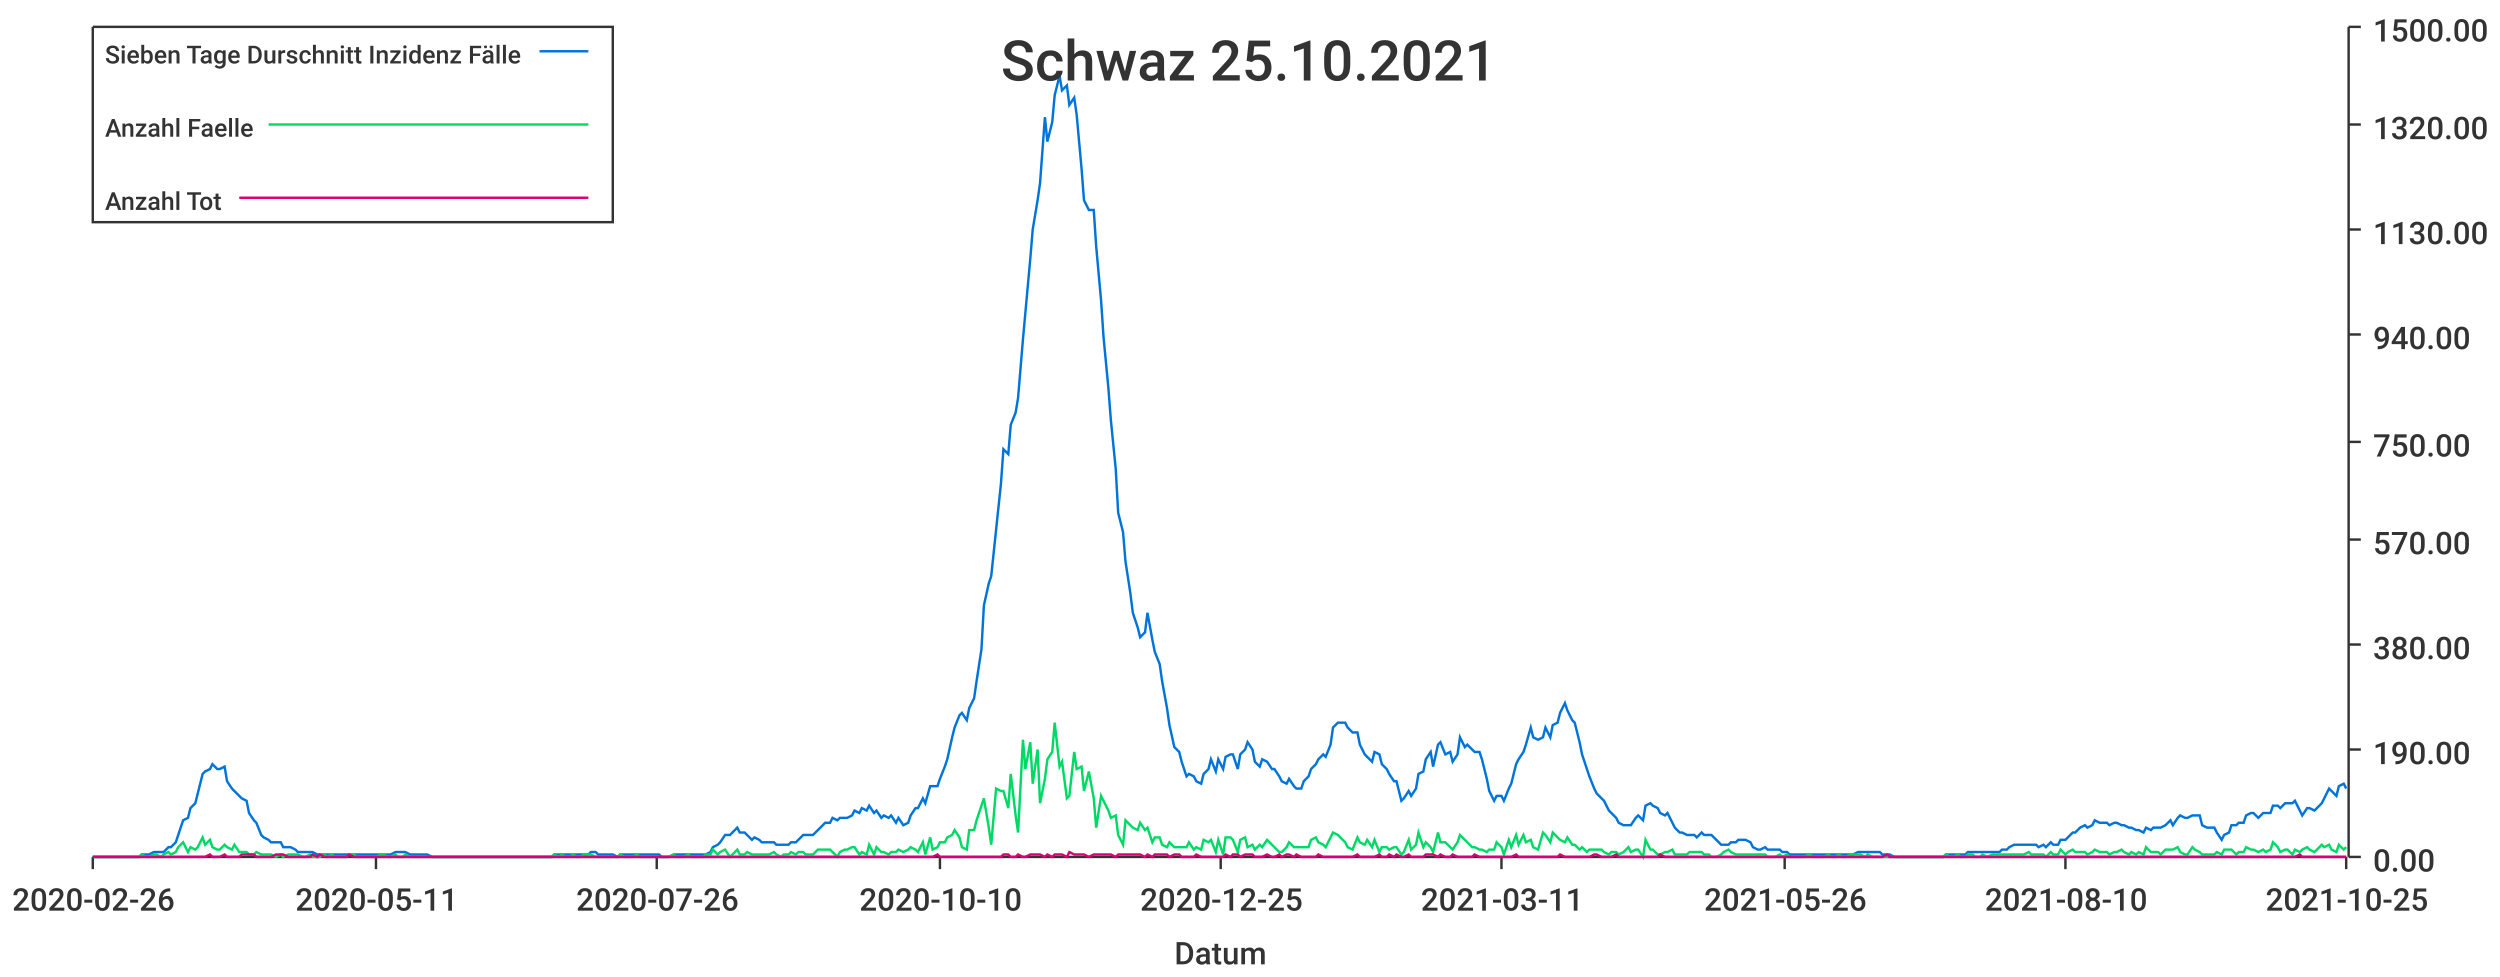
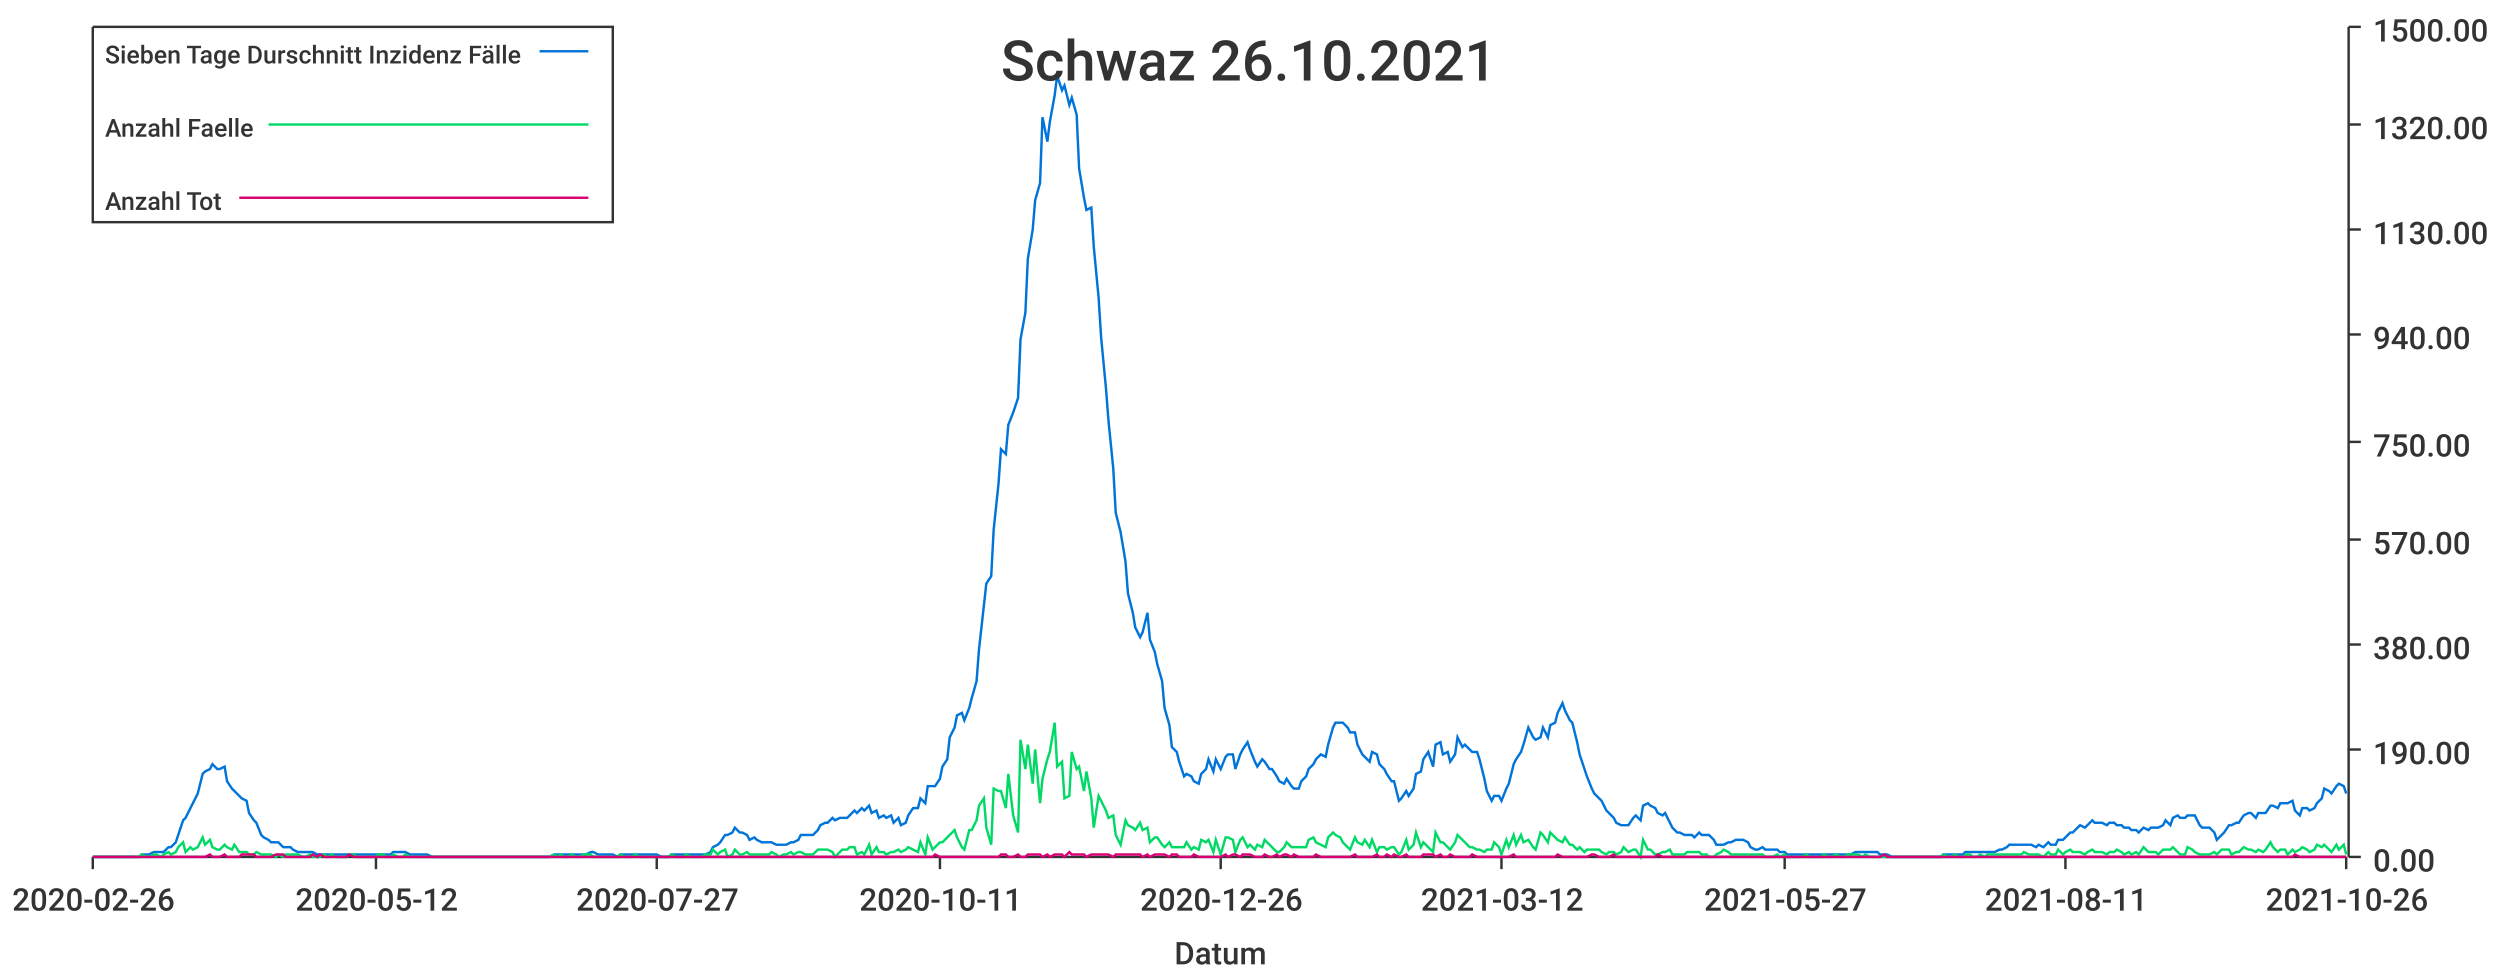
<svg xmlns="http://www.w3.org/2000/svg" width="1024" height="400">\n<path d="M 0 0 L 1024 0 L 1024 400 L 0 400 L 0 0" style="stroke-width:0;stroke:rgba(255,255,255,1.0);fill:rgba(255,255,255,1.0)" />
  <path d="M 38 11 L 961 11 L 961 351 L 38 351 L 38 11" style="stroke-width:0;stroke:rgba(255,255,255,1.0);fill:rgba(255,255,255,1.0)" />
  <path d="M 38 351 L 961 351" style="stroke-width:1;stroke:rgba(51,51,51,1.0);fill:none" />
  <path d="M 38 351 L 38 356" style="stroke-width:1;stroke:rgba(51,51,51,1.0);fill:none" />
  <text x="5" y="373" style="stroke-width:0;stroke:none;fill:rgba(51,51,51,1.0);font-size:12.8px;font-family:'Roboto Medium',sans-serif">2020-02-26</text>
  <path d="M 154 351 L 154 356" style="stroke-width:1;stroke:rgba(51,51,51,1.0);fill:none" />
-   <text x="121" y="373" style="stroke-width:0;stroke:none;fill:rgba(51,51,51,1.0);font-size:12.8px;font-family:'Roboto Medium',sans-serif">2020-05-11</text>
+   <text x="121" y="373" style="stroke-width:0;stroke:none;fill:rgba(51,51,51,1.0);font-size:12.8px;font-family:'Roboto Medium',sans-serif">2020-05-12</text>
  <path d="M 269 351 L 269 356" style="stroke-width:1;stroke:rgba(51,51,51,1.0);fill:none" />
-   <text x="236" y="373" style="stroke-width:0;stroke:none;fill:rgba(51,51,51,1.0);font-size:12.8px;font-family:'Roboto Medium',sans-serif">2020-07-26</text>
+   <text x="236" y="373" style="stroke-width:0;stroke:none;fill:rgba(51,51,51,1.0);font-size:12.8px;font-family:'Roboto Medium',sans-serif">2020-07-27</text>
  <path d="M 385 351 L 385 356" style="stroke-width:1;stroke:rgba(51,51,51,1.0);fill:none" />
-   <text x="352" y="373" style="stroke-width:0;stroke:none;fill:rgba(51,51,51,1.0);font-size:12.8px;font-family:'Roboto Medium',sans-serif">2020-10-10</text>
+   <text x="352" y="373" style="stroke-width:0;stroke:none;fill:rgba(51,51,51,1.0);font-size:12.8px;font-family:'Roboto Medium',sans-serif">2020-10-11</text>
  <path d="M 500 351 L 500 356" style="stroke-width:1;stroke:rgba(51,51,51,1.0);fill:none" />
-   <text x="467" y="373" style="stroke-width:0;stroke:none;fill:rgba(51,51,51,1.0);font-size:12.8px;font-family:'Roboto Medium',sans-serif">2020-12-25</text>
+   <text x="467" y="373" style="stroke-width:0;stroke:none;fill:rgba(51,51,51,1.0);font-size:12.8px;font-family:'Roboto Medium',sans-serif">2020-12-26</text>
  <path d="M 615 351 L 615 356" style="stroke-width:1;stroke:rgba(51,51,51,1.0);fill:none" />
-   <text x="582" y="373" style="stroke-width:0;stroke:none;fill:rgba(51,51,51,1.0);font-size:12.8px;font-family:'Roboto Medium',sans-serif">2021-03-11</text>
+   <text x="582" y="373" style="stroke-width:0;stroke:none;fill:rgba(51,51,51,1.0);font-size:12.8px;font-family:'Roboto Medium',sans-serif">2021-03-12</text>
  <path d="M 731 351 L 731 356" style="stroke-width:1;stroke:rgba(51,51,51,1.0);fill:none" />
-   <text x="698" y="373" style="stroke-width:0;stroke:none;fill:rgba(51,51,51,1.0);font-size:12.8px;font-family:'Roboto Medium',sans-serif">2021-05-26</text>
+   <text x="698" y="373" style="stroke-width:0;stroke:none;fill:rgba(51,51,51,1.0);font-size:12.8px;font-family:'Roboto Medium',sans-serif">2021-05-27</text>
  <path d="M 846 351 L 846 356" style="stroke-width:1;stroke:rgba(51,51,51,1.0);fill:none" />
-   <text x="813" y="373" style="stroke-width:0;stroke:none;fill:rgba(51,51,51,1.0);font-size:12.8px;font-family:'Roboto Medium',sans-serif">2021-08-10</text>
+   <text x="813" y="373" style="stroke-width:0;stroke:none;fill:rgba(51,51,51,1.0);font-size:12.8px;font-family:'Roboto Medium',sans-serif">2021-08-11</text>
  <path d="M 961 351 L 961 356" style="stroke-width:1;stroke:rgba(51,51,51,1.0);fill:none" />
-   <text x="928" y="373" style="stroke-width:0;stroke:none;fill:rgba(51,51,51,1.0);font-size:12.8px;font-family:'Roboto Medium',sans-serif">2021-10-25</text>
+   <text x="928" y="373" style="stroke-width:0;stroke:none;fill:rgba(51,51,51,1.0);font-size:12.8px;font-family:'Roboto Medium',sans-serif">2021-10-26</text>
  <text x="481" y="395" style="stroke-width:0;stroke:none;fill:rgba(51,51,51,1.0);font-size:12.8px;font-family:'Roboto Medium',sans-serif">Datum</text>
  <path d="M 962 351 L 962 11" style="stroke-width:1;stroke:rgba(51,51,51,1.0);fill:none" />
  <path d="M 962 351 L 967 351" style="stroke-width:1;stroke:rgba(51,51,51,1.0);fill:none" />
  <text x="972" y="357" style="stroke-width:0;stroke:none;fill:rgba(51,51,51,1.0);font-size:12.8px;font-family:'Roboto Medium',sans-serif">0.00</text>
  <path d="M 962 307 L 967 307" style="stroke-width:1;stroke:rgba(51,51,51,1.0);fill:none" />
  <text x="972" y="313" style="stroke-width:0;stroke:none;fill:rgba(51,51,51,1.0);font-size:12.8px;font-family:'Roboto Medium',sans-serif">190.00</text>
  <path d="M 962 264 L 967 264" style="stroke-width:1;stroke:rgba(51,51,51,1.0);fill:none" />
  <text x="972" y="270" style="stroke-width:0;stroke:none;fill:rgba(51,51,51,1.0);font-size:12.8px;font-family:'Roboto Medium',sans-serif">380.00</text>
  <path d="M 962 221 L 967 221" style="stroke-width:1;stroke:rgba(51,51,51,1.0);fill:none" />
  <text x="972" y="227" style="stroke-width:0;stroke:none;fill:rgba(51,51,51,1.0);font-size:12.8px;font-family:'Roboto Medium',sans-serif">570.00</text>
  <path d="M 962 181 L 967 181" style="stroke-width:1;stroke:rgba(51,51,51,1.0);fill:none" />
  <text x="972" y="187" style="stroke-width:0;stroke:none;fill:rgba(51,51,51,1.0);font-size:12.8px;font-family:'Roboto Medium',sans-serif">750.00</text>
  <path d="M 962 137 L 967 137" style="stroke-width:1;stroke:rgba(51,51,51,1.0);fill:none" />
  <text x="972" y="143" style="stroke-width:0;stroke:none;fill:rgba(51,51,51,1.0);font-size:12.8px;font-family:'Roboto Medium',sans-serif">940.00</text>
  <path d="M 962 94 L 967 94" style="stroke-width:1;stroke:rgba(51,51,51,1.0);fill:none" />
  <text x="972" y="100" style="stroke-width:0;stroke:none;fill:rgba(51,51,51,1.0);font-size:12.8px;font-family:'Roboto Medium',sans-serif">1130.00</text>
  <path d="M 962 51 L 967 51" style="stroke-width:1;stroke:rgba(51,51,51,1.0);fill:none" />
  <text x="972" y="57" style="stroke-width:0;stroke:none;fill:rgba(51,51,51,1.0);font-size:12.8px;font-family:'Roboto Medium',sans-serif">1320.00</text>
  <path d="M 962 11 L 967 11" style="stroke-width:1;stroke:rgba(51,51,51,1.0);fill:none" />
  <text x="972" y="17" style="stroke-width:0;stroke:none;fill:rgba(51,51,51,1.0);font-size:12.8px;font-family:'Roboto Medium',sans-serif">1500.00</text>
-   <path d="M 38 351 L 40 351 L 42 351 L 43 351 L 45 351 L 46 351 L 48 351 L 49 351 L 51 351 L 52 351 L 54 351 L 55 351 L 57 351 L 58 350 L 60 350 L 61 350 L 63 349 L 64 349 L 66 349 L 67 349 L 69 347 L 70 347 L 72 345 L 73 342 L 75 336 L 77 335 L 78 331 L 80 329 L 81 325 L 83 317 L 84 316 L 86 315 L 87 313 L 89 315 L 90 315 L 92 314 L 93 320 L 95 323 L 96 324 L 98 326 L 99 327 L 101 328 L 102 333 L 104 336 L 105 337 L 107 342 L 108 343 L 110 344 L 111 345 L 113 345 L 115 345 L 116 347 L 118 347 L 119 347 L 121 348 L 122 349 L 124 349 L 125 349 L 127 349 L 128 349 L 130 350 L 131 350 L 133 350 L 134 350 L 136 350 L 137 350 L 139 350 L 140 350 L 142 350 L 143 350 L 145 350 L 146 350 L 148 350 L 150 350 L 151 350 L 153 350 L 154 350 L 156 350 L 157 350 L 159 350 L 160 350 L 162 349 L 163 349 L 165 349 L 166 349 L 168 350 L 169 350 L 171 350 L 172 350 L 174 350 L 175 350 L 177 351 L 178 351 L 180 351 L 181 351 L 183 351 L 184 351 L 186 351 L 188 351 L 189 351 L 191 351 L 192 351 L 194 351 L 195 351 L 197 351 L 198 351 L 200 351 L 201 351 L 203 351 L 204 351 L 206 351 L 207 351 L 209 351 L 210 351 L 212 351 L 213 351 L 215 351 L 216 351 L 218 351 L 219 351 L 221 351 L 222 351 L 224 351 L 226 351 L 227 350 L 229 350 L 230 350 L 232 350 L 233 350 L 235 350 L 236 350 L 238 350 L 239 350 L 241 350 L 242 349 L 244 349 L 245 350 L 247 350 L 248 350 L 250 350 L 251 350 L 253 351 L 254 350 L 256 350 L 257 350 L 259 350 L 261 350 L 262 350 L 264 350 L 265 350 L 267 350 L 268 350 L 270 350 L 271 351 L 273 351 L 274 351 L 276 350 L 277 350 L 279 350 L 280 350 L 282 350 L 283 350 L 285 350 L 286 350 L 288 350 L 289 350 L 291 349 L 292 347 L 294 346 L 295 345 L 297 342 L 299 342 L 300 341 L 302 339 L 303 341 L 305 341 L 306 342 L 308 344 L 309 343 L 311 344 L 312 345 L 314 345 L 315 345 L 317 345 L 318 346 L 320 346 L 321 346 L 323 346 L 324 345 L 326 345 L 327 344 L 329 342 L 330 342 L 332 342 L 333 342 L 335 340 L 337 338 L 338 337 L 340 337 L 341 335 L 343 336 L 344 335 L 346 335 L 347 335 L 349 334 L 350 332 L 352 333 L 353 331 L 355 332 L 356 330 L 358 333 L 359 332 L 361 335 L 362 334 L 364 335 L 365 334 L 367 337 L 368 335 L 370 338 L 372 337 L 373 334 L 375 331 L 376 331 L 378 327 L 379 329 L 381 322 L 382 322 L 384 322 L 385 319 L 387 314 L 388 311 L 390 302 L 391 298 L 393 293 L 394 292 L 396 295 L 397 290 L 399 286 L 400 279 L 402 266 L 403 248 L 405 239 L 406 236 L 408 217 L 410 198 L 411 184 L 413 186 L 414 174 L 416 169 L 417 163 L 419 139 L 420 128 L 422 106 L 423 94 L 425 82 L 426 75 L 428 48 L 429 58 L 431 50 L 432 39 L 434 31 L 435 37 L 437 35 L 438 43 L 440 40 L 441 47 L 443 69 L 444 82 L 446 86 L 448 86 L 449 101 L 451 123 L 452 138 L 454 159 L 455 172 L 457 192 L 458 210 L 460 218 L 461 230 L 463 243 L 464 251 L 466 257 L 467 261 L 469 259 L 470 251 L 472 262 L 473 267 L 475 272 L 476 279 L 478 290 L 479 297 L 481 306 L 483 308 L 484 312 L 486 318 L 487 317 L 489 318 L 490 320 L 492 321 L 493 317 L 495 315 L 496 311 L 498 316 L 499 311 L 501 315 L 502 310 L 504 309 L 505 309 L 507 315 L 508 309 L 510 307 L 511 304 L 513 307 L 514 312 L 516 314 L 517 311 L 519 312 L 521 315 L 522 315 L 524 318 L 525 320 L 527 321 L 528 319 L 530 322 L 531 323 L 533 323 L 534 320 L 536 318 L 537 315 L 539 313 L 540 311 L 542 309 L 543 310 L 545 305 L 546 298 L 548 296 L 549 296 L 551 296 L 552 298 L 554 300 L 556 300 L 557 305 L 559 309 L 560 310 L 562 312 L 563 308 L 565 309 L 566 313 L 568 315 L 569 317 L 571 320 L 572 320 L 574 328 L 575 327 L 577 324 L 578 326 L 580 323 L 581 317 L 583 316 L 584 311 L 586 308 L 587 314 L 589 305 L 590 304 L 592 309 L 594 308 L 595 312 L 597 309 L 598 302 L 600 306 L 601 305 L 603 307 L 604 308 L 606 308 L 607 311 L 609 319 L 610 324 L 612 328 L 613 326 L 615 326 L 616 328 L 618 323 L 619 321 L 621 313 L 622 311 L 624 308 L 625 305 L 627 298 L 628 302 L 630 303 L 632 302 L 633 298 L 635 302 L 636 297 L 638 296 L 639 292 L 641 288 L 642 291 L 644 295 L 645 296 L 647 304 L 648 309 L 650 315 L 651 318 L 653 323 L 654 325 L 656 327 L 657 328 L 659 332 L 660 333 L 662 335 L 663 337 L 665 338 L 667 338 L 668 338 L 670 335 L 671 334 L 673 336 L 674 330 L 676 329 L 677 330 L 679 331 L 680 333 L 682 334 L 683 333 L 685 337 L 686 339 L 688 341 L 689 341 L 691 342 L 692 342 L 694 342 L 695 343 L 697 341 L 698 342 L 700 342 L 701 342 L 703 344 L 705 346 L 706 346 L 708 346 L 709 345 L 711 345 L 712 344 L 714 344 L 715 344 L 717 345 L 718 347 L 720 348 L 721 348 L 723 347 L 724 348 L 726 348 L 727 348 L 729 348 L 730 349 L 732 349 L 733 350 L 735 350 L 736 350 L 738 350 L 739 350 L 741 350 L 743 350 L 744 350 L 746 350 L 747 350 L 749 350 L 750 350 L 752 350 L 753 350 L 755 350 L 756 350 L 758 350 L 759 350 L 761 349 L 762 349 L 764 349 L 765 349 L 767 349 L 768 349 L 770 349 L 771 350 L 773 350 L 774 350 L 776 351 L 778 351 L 779 351 L 781 351 L 782 351 L 784 351 L 785 351 L 787 351 L 788 351 L 790 351 L 791 351 L 793 351 L 794 351 L 796 351 L 797 350 L 799 350 L 800 350 L 802 350 L 803 350 L 805 350 L 806 349 L 808 349 L 809 349 L 811 349 L 812 349 L 814 349 L 816 349 L 817 349 L 819 349 L 820 348 L 822 348 L 823 347 L 825 346 L 826 346 L 828 346 L 829 346 L 831 346 L 832 346 L 834 346 L 835 347 L 837 346 L 838 347 L 840 345 L 841 346 L 843 346 L 844 344 L 846 344 L 847 343 L 849 341 L 850 341 L 852 339 L 854 338 L 855 339 L 857 338 L 858 336 L 860 337 L 861 337 L 863 337 L 864 338 L 866 337 L 867 337 L 869 338 L 870 338 L 872 339 L 873 339 L 875 340 L 876 340 L 878 341 L 879 339 L 881 340 L 882 339 L 884 339 L 885 339 L 887 338 L 889 336 L 890 338 L 892 335 L 893 334 L 895 335 L 896 335 L 898 334 L 899 334 L 901 334 L 902 338 L 904 339 L 905 339 L 907 339 L 908 341 L 910 344 L 911 342 L 913 341 L 914 338 L 916 338 L 917 337 L 919 337 L 920 334 L 922 333 L 923 333 L 925 335 L 927 333 L 928 333 L 930 333 L 931 330 L 933 330 L 934 331 L 936 329 L 937 329 L 939 329 L 940 328 L 942 332 L 943 334 L 945 331 L 946 331 L 948 332 L 949 331 L 951 329 L 952 327 L 954 323 L 955 324 L 957 326 L 958 322 L 960 321 L 961 323" style="stroke-width:1;stroke:rgba(0,116,217,1.0);fill:none" />
-   <path d="M 38 351 L 40 351 L 42 351 L 43 351 L 45 351 L 46 351 L 48 351 L 49 351 L 51 351 L 52 351 L 54 351 L 55 351 L 57 351 L 58 350 L 60 351 L 61 351 L 63 350 L 64 350 L 66 351 L 67 350 L 69 349 L 70 350 L 72 349 L 73 347 L 75 345 L 77 349 L 78 347 L 80 348 L 81 347 L 83 343 L 84 346 L 86 344 L 87 347 L 89 348 L 90 348 L 92 346 L 93 347 L 95 348 L 96 346 L 98 349 L 99 349 L 101 349 L 102 350 L 104 350 L 105 349 L 107 350 L 108 350 L 110 350 L 111 350 L 113 351 L 115 350 L 116 351 L 118 350 L 119 350 L 121 350 L 122 350 L 124 351 L 125 351 L 127 350 L 128 351 L 130 351 L 131 351 L 133 350 L 134 351 L 136 350 L 137 351 L 139 351 L 140 351 L 142 351 L 143 350 L 145 350 L 146 351 L 148 351 L 150 351 L 151 351 L 153 351 L 154 351 L 156 350 L 157 350 L 159 351 L 160 351 L 162 350 L 163 351 L 165 351 L 166 350 L 168 351 L 169 351 L 171 351 L 172 351 L 174 351 L 175 351 L 177 351 L 178 351 L 180 351 L 181 351 L 183 351 L 184 351 L 186 351 L 188 351 L 189 351 L 191 351 L 192 351 L 194 351 L 195 351 L 197 351 L 198 351 L 200 351 L 201 351 L 203 351 L 204 351 L 206 351 L 207 351 L 209 351 L 210 351 L 212 351 L 213 351 L 215 351 L 216 351 L 218 351 L 219 351 L 221 351 L 222 351 L 224 351 L 226 351 L 227 350 L 229 351 L 230 350 L 232 351 L 233 351 L 235 350 L 236 351 L 238 351 L 239 350 L 241 350 L 242 350 L 244 351 L 245 351 L 247 351 L 248 351 L 250 351 L 251 351 L 253 351 L 254 350 L 256 351 L 257 351 L 259 351 L 261 350 L 262 351 L 264 351 L 265 351 L 267 351 L 268 351 L 270 351 L 271 351 L 273 351 L 274 351 L 276 350 L 277 351 L 279 351 L 280 351 L 282 350 L 283 351 L 285 351 L 286 351 L 288 351 L 289 350 L 291 350 L 292 348 L 294 350 L 295 349 L 297 348 L 299 351 L 300 350 L 302 348 L 303 350 L 305 350 L 306 349 L 308 350 L 309 350 L 311 350 L 312 350 L 314 350 L 315 350 L 317 349 L 318 350 L 320 351 L 321 350 L 323 350 L 324 349 L 326 350 L 327 349 L 329 349 L 330 350 L 332 350 L 333 350 L 335 348 L 337 348 L 338 348 L 340 348 L 341 349 L 343 351 L 344 349 L 346 348 L 347 348 L 349 347 L 350 347 L 352 350 L 353 349 L 355 350 L 356 346 L 358 350 L 359 347 L 361 349 L 362 349 L 364 350 L 365 349 L 367 349 L 368 348 L 370 349 L 372 348 L 373 347 L 375 348 L 376 349 L 378 345 L 379 350 L 381 343 L 382 348 L 384 347 L 385 345 L 387 345 L 388 343 L 390 342 L 391 340 L 393 343 L 394 347 L 396 348 L 397 340 L 399 340 L 400 336 L 402 330 L 403 327 L 405 339 L 406 346 L 408 323 L 410 324 L 411 324 L 413 331 L 414 317 L 416 334 L 417 341 L 419 303 L 420 315 L 422 304 L 423 321 L 425 307 L 426 329 L 428 319 L 429 311 L 431 308 L 432 296 L 434 314 L 435 312 L 437 327 L 438 326 L 440 308 L 441 315 L 443 314 L 444 324 L 446 316 L 448 327 L 449 339 L 451 326 L 452 328 L 454 332 L 455 335 L 457 334 L 458 342 L 460 346 L 461 336 L 463 338 L 464 339 L 466 340 L 467 337 L 469 340 L 470 339 L 472 345 L 473 343 L 475 343 L 476 346 L 478 347 L 479 345 L 481 347 L 483 347 L 484 347 L 486 347 L 487 345 L 489 348 L 490 347 L 492 348 L 493 344 L 495 345 L 496 344 L 498 349 L 499 344 L 501 350 L 502 343 L 504 343 L 505 344 L 507 349 L 508 344 L 510 343 L 511 347 L 513 346 L 514 348 L 516 346 L 517 347 L 519 344 L 521 346 L 522 347 L 524 349 L 525 349 L 527 347 L 528 345 L 530 347 L 531 347 L 533 347 L 534 347 L 536 347 L 537 344 L 539 343 L 540 345 L 542 346 L 543 347 L 545 343 L 546 341 L 548 342 L 549 343 L 551 345 L 552 347 L 554 348 L 556 343 L 557 345 L 559 346 L 560 344 L 562 347 L 563 344 L 565 349 L 566 347 L 568 347 L 569 348 L 571 347 L 572 347 L 574 350 L 575 349 L 577 344 L 578 348 L 580 346 L 581 341 L 583 347 L 584 345 L 586 347 L 587 349 L 589 341 L 590 345 L 592 345 L 594 347 L 595 348 L 597 345 L 598 342 L 600 344 L 601 345 L 603 347 L 604 347 L 606 348 L 607 348 L 609 349 L 610 348 L 612 348 L 613 345 L 615 347 L 616 350 L 618 344 L 619 347 L 621 342 L 622 346 L 624 342 L 625 345 L 627 344 L 628 347 L 630 348 L 632 341 L 633 342 L 635 345 L 636 341 L 638 343 L 639 344 L 641 345 L 642 343 L 644 346 L 645 346 L 647 348 L 648 347 L 650 349 L 651 348 L 653 348 L 654 348 L 656 348 L 657 349 L 659 350 L 660 349 L 662 349 L 663 350 L 665 349 L 667 347 L 668 349 L 670 348 L 671 348 L 673 351 L 674 344 L 676 348 L 677 348 L 679 350 L 680 350 L 682 349 L 683 349 L 685 348 L 686 350 L 688 350 L 689 350 L 691 350 L 692 349 L 694 349 L 695 349 L 697 349 L 698 350 L 700 350 L 701 351 L 703 351 L 705 350 L 706 349 L 708 348 L 709 349 L 711 350 L 712 350 L 714 350 L 715 350 L 717 350 L 718 350 L 720 350 L 721 350 L 723 350 L 724 351 L 726 351 L 727 351 L 729 350 L 730 351 L 732 350 L 733 351 L 735 351 L 736 351 L 738 351 L 739 351 L 741 350 L 743 351 L 744 351 L 746 351 L 747 351 L 749 350 L 750 351 L 752 351 L 753 350 L 755 351 L 756 351 L 758 350 L 759 350 L 761 350 L 762 350 L 764 351 L 765 350 L 767 351 L 768 351 L 770 351 L 771 351 L 773 351 L 774 351 L 776 351 L 778 351 L 779 351 L 781 351 L 782 351 L 784 351 L 785 351 L 787 351 L 788 351 L 790 351 L 791 351 L 793 351 L 794 351 L 796 351 L 797 350 L 799 351 L 800 351 L 802 350 L 803 351 L 805 351 L 806 350 L 808 350 L 809 351 L 811 351 L 812 350 L 814 351 L 816 350 L 817 350 L 819 350 L 820 350 L 822 350 L 823 350 L 825 350 L 826 350 L 828 350 L 829 350 L 831 349 L 832 350 L 834 350 L 835 350 L 837 350 L 838 351 L 840 349 L 841 350 L 843 350 L 844 348 L 846 350 L 847 349 L 849 348 L 850 349 L 852 349 L 854 349 L 855 350 L 857 349 L 858 348 L 860 349 L 861 349 L 863 349 L 864 350 L 866 349 L 867 349 L 869 348 L 870 349 L 872 350 L 873 349 L 875 350 L 876 349 L 878 350 L 879 347 L 881 349 L 882 349 L 884 349 L 885 350 L 887 348 L 889 348 L 890 348 L 892 347 L 893 349 L 895 350 L 896 350 L 898 347 L 899 348 L 901 349 L 902 350 L 904 350 L 905 350 L 907 350 L 908 349 L 910 350 L 911 348 L 913 348 L 914 348 L 916 350 L 917 349 L 919 349 L 920 347 L 922 348 L 923 348 L 925 349 L 927 348 L 928 349 L 930 348 L 931 345 L 933 347 L 934 349 L 936 348 L 937 348 L 939 350 L 940 348 L 942 349 L 943 348 L 945 347 L 946 348 L 948 349 L 949 348 L 951 346 L 952 347 L 954 346 L 955 348 L 957 349 L 958 346 L 960 348 L 961 347" style="stroke-width:1;stroke:rgba(0,217,101,1.0);fill:none" />
-   <path d="M 38 351 L 40 351 L 42 351 L 43 351 L 45 351 L 46 351 L 48 351 L 49 351 L 51 351 L 52 351 L 54 351 L 55 351 L 57 351 L 58 351 L 60 351 L 61 351 L 63 351 L 64 351 L 66 351 L 67 351 L 69 351 L 70 351 L 72 351 L 73 351 L 75 351 L 77 351 L 78 351 L 80 351 L 81 351 L 83 351 L 84 351 L 86 350 L 87 351 L 89 351 L 90 351 L 92 350 L 93 351 L 95 351 L 96 351 L 98 351 L 99 350 L 101 350 L 102 350 L 104 350 L 105 351 L 107 351 L 108 351 L 110 351 L 111 351 L 113 350 L 115 350 L 116 350 L 118 351 L 119 351 L 121 351 L 122 351 L 124 351 L 125 351 L 127 351 L 128 350 L 130 351 L 131 350 L 133 351 L 134 351 L 136 351 L 137 351 L 139 351 L 140 351 L 142 351 L 143 350 L 145 351 L 146 351 L 148 351 L 150 351 L 151 351 L 153 351 L 154 351 L 156 351 L 157 351 L 159 351 L 160 351 L 162 351 L 163 351 L 165 351 L 166 351 L 168 351 L 169 351 L 171 351 L 172 351 L 174 351 L 175 351 L 177 351 L 178 351 L 180 351 L 181 351 L 183 351 L 184 351 L 186 351 L 188 351 L 189 351 L 191 351 L 192 351 L 194 351 L 195 351 L 197 351 L 198 351 L 200 351 L 201 351 L 203 351 L 204 351 L 206 351 L 207 351 L 209 351 L 210 351 L 212 351 L 213 351 L 215 351 L 216 351 L 218 351 L 219 351 L 221 351 L 222 351 L 224 351 L 226 351 L 227 351 L 229 351 L 230 351 L 232 351 L 233 351 L 235 351 L 236 351 L 238 351 L 239 351 L 241 351 L 242 351 L 244 351 L 245 351 L 247 351 L 248 351 L 250 351 L 251 351 L 253 351 L 254 351 L 256 351 L 257 351 L 259 351 L 261 351 L 262 351 L 264 351 L 265 351 L 267 351 L 268 351 L 270 351 L 271 351 L 273 351 L 274 351 L 276 351 L 277 351 L 279 351 L 280 351 L 282 351 L 283 351 L 285 351 L 286 351 L 288 351 L 289 351 L 291 351 L 292 351 L 294 351 L 295 351 L 297 351 L 299 351 L 300 351 L 302 351 L 303 351 L 305 351 L 306 351 L 308 351 L 309 351 L 311 351 L 312 351 L 314 351 L 315 351 L 317 351 L 318 351 L 320 351 L 321 351 L 323 351 L 324 351 L 326 351 L 327 351 L 329 351 L 330 351 L 332 351 L 333 351 L 335 351 L 337 351 L 338 351 L 340 351 L 341 351 L 343 351 L 344 351 L 346 351 L 347 351 L 349 351 L 350 351 L 352 351 L 353 351 L 355 351 L 356 351 L 358 351 L 359 351 L 361 351 L 362 351 L 364 351 L 365 351 L 367 351 L 368 351 L 370 351 L 372 351 L 373 351 L 375 351 L 376 351 L 378 351 L 379 351 L 381 351 L 382 351 L 384 350 L 385 351 L 387 351 L 388 351 L 390 351 L 391 351 L 393 351 L 394 351 L 396 351 L 397 351 L 399 351 L 400 351 L 402 351 L 403 351 L 405 351 L 406 351 L 408 351 L 410 351 L 411 350 L 413 350 L 414 351 L 416 351 L 417 350 L 419 351 L 420 351 L 422 350 L 423 350 L 425 350 L 426 350 L 428 351 L 429 350 L 431 351 L 432 350 L 434 350 L 435 350 L 437 351 L 438 349 L 440 350 L 441 350 L 443 350 L 444 350 L 446 351 L 448 350 L 449 350 L 451 350 L 452 350 L 454 350 L 455 350 L 457 351 L 458 350 L 460 350 L 461 350 L 463 350 L 464 350 L 466 350 L 467 350 L 469 351 L 470 350 L 472 351 L 473 350 L 475 350 L 476 350 L 478 350 L 479 351 L 481 350 L 483 350 L 484 351 L 486 351 L 487 351 L 489 351 L 490 350 L 492 351 L 493 351 L 495 351 L 496 351 L 498 351 L 499 351 L 501 351 L 502 350 L 504 351 L 505 350 L 507 350 L 508 351 L 510 350 L 511 350 L 513 350 L 514 351 L 516 351 L 517 351 L 519 350 L 521 351 L 522 351 L 524 350 L 525 351 L 527 350 L 528 350 L 530 351 L 531 350 L 533 351 L 534 351 L 536 351 L 537 351 L 539 351 L 540 350 L 542 351 L 543 351 L 545 351 L 546 351 L 548 351 L 549 351 L 551 351 L 552 351 L 554 351 L 556 350 L 557 351 L 559 351 L 560 351 L 562 351 L 563 351 L 565 350 L 566 351 L 568 351 L 569 350 L 571 351 L 572 350 L 574 351 L 575 351 L 577 350 L 578 351 L 580 351 L 581 351 L 583 351 L 584 350 L 586 350 L 587 350 L 589 351 L 590 350 L 592 351 L 594 351 L 595 350 L 597 351 L 598 351 L 600 351 L 601 351 L 603 351 L 604 350 L 606 351 L 607 351 L 609 351 L 610 351 L 612 351 L 613 351 L 615 351 L 616 351 L 618 351 L 619 351 L 621 350 L 622 351 L 624 351 L 625 351 L 627 351 L 628 351 L 630 351 L 632 351 L 633 351 L 635 351 L 636 351 L 638 351 L 639 350 L 641 351 L 642 351 L 644 351 L 645 351 L 647 351 L 648 351 L 650 351 L 651 351 L 653 350 L 654 350 L 656 351 L 657 351 L 659 351 L 660 351 L 662 350 L 663 351 L 665 351 L 667 351 L 668 351 L 670 351 L 671 351 L 673 351 L 674 351 L 676 351 L 677 351 L 679 351 L 680 350 L 682 351 L 683 351 L 685 351 L 686 351 L 688 351 L 689 351 L 691 351 L 692 351 L 694 351 L 695 351 L 697 351 L 698 351 L 700 351 L 701 351 L 703 351 L 705 351 L 706 351 L 708 351 L 709 351 L 711 351 L 712 351 L 714 351 L 715 351 L 717 351 L 718 351 L 720 351 L 721 351 L 723 351 L 724 351 L 726 351 L 727 351 L 729 351 L 730 351 L 732 351 L 733 351 L 735 351 L 736 351 L 738 351 L 739 351 L 741 351 L 743 351 L 744 351 L 746 351 L 747 351 L 749 351 L 750 351 L 752 351 L 753 351 L 755 351 L 756 351 L 758 351 L 759 351 L 761 351 L 762 351 L 764 351 L 765 351 L 767 351 L 768 351 L 770 351 L 771 351 L 773 350 L 774 351 L 776 351 L 778 351 L 779 351 L 781 351 L 782 351 L 784 351 L 785 351 L 787 351 L 788 351 L 790 351 L 791 351 L 793 351 L 794 351 L 796 351 L 797 351 L 799 351 L 800 351 L 802 351 L 803 351 L 805 351 L 806 351 L 808 351 L 809 351 L 811 351 L 812 351 L 814 351 L 816 351 L 817 351 L 819 351 L 820 351 L 822 351 L 823 351 L 825 351 L 826 351 L 828 351 L 829 351 L 831 351 L 832 351 L 834 351 L 835 351 L 837 351 L 838 351 L 840 351 L 841 351 L 843 351 L 844 351 L 846 351 L 847 351 L 849 351 L 850 351 L 852 351 L 854 351 L 855 351 L 857 351 L 858 351 L 860 351 L 861 351 L 863 351 L 864 351 L 866 351 L 867 351 L 869 351 L 870 351 L 872 351 L 873 351 L 875 351 L 876 351 L 878 351 L 879 351 L 881 351 L 882 351 L 884 351 L 885 351 L 887 351 L 889 351 L 890 351 L 892 351 L 893 351 L 895 351 L 896 351 L 898 351 L 899 351 L 901 351 L 902 351 L 904 351 L 905 351 L 907 351 L 908 351 L 910 351 L 911 351 L 913 351 L 914 351 L 916 351 L 917 351 L 919 351 L 920 351 L 922 351 L 923 351 L 925 351 L 927 351 L 928 351 L 930 351 L 931 351 L 933 351 L 934 351 L 936 351 L 937 351 L 939 351 L 940 351 L 942 350 L 943 351 L 945 351 L 946 351 L 948 351 L 949 351 L 951 351 L 952 351 L 954 351 L 955 351 L 957 351 L 958 351 L 960 351 L 961 351" style="stroke-width:1;stroke:rgba(217,0,116,1.0);fill:none" />
-   <text x="410" y="33" style="stroke-width:0;stroke:none;fill:rgba(51,51,51,1.0);font-size:23.0px;font-family:'Roboto Medium',sans-serif">Schwaz 25.10.2021</text>
+   <path d="M 38 351 L 40 351 L 42 351 L 43 351 L 45 351 L 46 351 L 48 351 L 49 351 L 51 351 L 52 351 L 54 351 L 55 351 L 57 351 L 58 350 L 60 350 L 61 350 L 63 349 L 64 349 L 66 349 L 67 349 L 69 347 L 70 347 L 72 345 L 73 342 L 75 336 L 76 335 L 78 331 L 79 329 L 81 325 L 83 317 L 84 316 L 86 315 L 87 313 L 89 315 L 90 315 L 92 314 L 93 320 L 95 323 L 96 324 L 98 326 L 99 327 L 101 328 L 102 333 L 104 336 L 105 337 L 107 342 L 108 343 L 110 344 L 111 345 L 113 345 L 114 345 L 116 347 L 117 347 L 119 347 L 120 348 L 122 349 L 124 349 L 125 349 L 127 349 L 128 349 L 130 350 L 131 350 L 133 350 L 134 350 L 136 350 L 137 350 L 139 350 L 140 350 L 142 350 L 143 350 L 145 350 L 146 350 L 148 350 L 149 350 L 151 350 L 152 350 L 154 350 L 155 350 L 157 350 L 158 350 L 160 350 L 161 349 L 163 349 L 165 349 L 166 349 L 168 350 L 169 350 L 171 350 L 172 350 L 174 350 L 175 350 L 177 351 L 178 351 L 180 351 L 181 351 L 183 351 L 184 351 L 186 351 L 187 351 L 189 351 L 190 351 L 192 351 L 193 351 L 195 351 L 196 351 L 198 351 L 199 351 L 201 351 L 202 351 L 204 351 L 205 351 L 207 351 L 209 351 L 210 351 L 212 351 L 213 351 L 215 351 L 216 351 L 218 351 L 219 351 L 221 351 L 222 351 L 224 351 L 225 351 L 227 350 L 228 350 L 230 350 L 231 350 L 233 350 L 234 350 L 236 350 L 237 350 L 239 350 L 240 350 L 242 349 L 243 349 L 245 350 L 246 350 L 248 350 L 250 350 L 251 350 L 253 351 L 254 350 L 256 350 L 257 350 L 259 350 L 260 350 L 262 350 L 263 350 L 265 350 L 266 350 L 268 350 L 269 350 L 271 351 L 272 351 L 274 351 L 275 350 L 277 350 L 278 350 L 280 350 L 281 350 L 283 350 L 284 350 L 286 350 L 287 350 L 289 350 L 291 349 L 292 347 L 294 346 L 295 345 L 297 342 L 298 342 L 300 341 L 301 339 L 303 341 L 304 341 L 306 342 L 307 344 L 309 343 L 310 344 L 312 345 L 313 345 L 315 345 L 316 345 L 318 346 L 319 346 L 321 346 L 322 346 L 324 345 L 325 345 L 327 344 L 328 342 L 330 342 L 331 342 L 333 342 L 335 340 L 336 338 L 338 337 L 339 337 L 341 335 L 342 336 L 344 335 L 345 335 L 347 335 L 348 334 L 350 332 L 351 333 L 353 331 L 354 332 L 356 330 L 357 333 L 359 332 L 360 335 L 362 334 L 363 335 L 365 334 L 366 337 L 368 335 L 369 338 L 371 337 L 372 334 L 374 331 L 376 331 L 377 327 L 379 329 L 380 322 L 382 322 L 383 322 L 385 319 L 386 314 L 388 311 L 389 302 L 391 298 L 392 293 L 394 292 L 395 295 L 397 290 L 398 286 L 400 279 L 401 266 L 403 248 L 404 239 L 406 236 L 407 217 L 409 198 L 410 184 L 412 186 L 413 174 L 415 169 L 417 163 L 418 139 L 420 128 L 421 106 L 423 94 L 424 82 L 426 75 L 427 48 L 429 58 L 430 50 L 432 39 L 433 31 L 435 37 L 436 35 L 438 43 L 439 40 L 441 47 L 442 69 L 444 81 L 445 86 L 447 85 L 448 101 L 450 122 L 451 138 L 453 159 L 454 172 L 456 192 L 457 210 L 459 218 L 461 230 L 462 243 L 464 251 L 465 257 L 467 261 L 468 259 L 470 251 L 471 262 L 473 267 L 474 272 L 476 279 L 477 290 L 479 297 L 480 306 L 482 308 L 483 312 L 485 318 L 486 317 L 488 318 L 489 320 L 491 321 L 492 317 L 494 315 L 495 311 L 497 316 L 498 311 L 500 315 L 502 310 L 503 309 L 505 309 L 506 315 L 508 309 L 509 307 L 511 304 L 512 307 L 514 312 L 515 314 L 517 311 L 518 312 L 520 315 L 521 315 L 523 318 L 524 320 L 526 321 L 527 319 L 529 322 L 530 323 L 532 323 L 533 320 L 535 318 L 536 315 L 538 313 L 539 311 L 541 309 L 543 310 L 544 305 L 546 298 L 547 296 L 549 296 L 550 296 L 552 298 L 553 300 L 555 300 L 556 305 L 558 309 L 559 310 L 561 312 L 562 308 L 564 309 L 565 313 L 567 315 L 568 317 L 570 320 L 571 320 L 573 328 L 574 327 L 576 324 L 577 326 L 579 323 L 580 317 L 582 316 L 583 311 L 585 308 L 587 314 L 588 305 L 590 304 L 591 309 L 593 308 L 594 312 L 596 309 L 597 302 L 599 306 L 600 305 L 602 307 L 603 308 L 605 308 L 606 311 L 608 319 L 609 324 L 611 328 L 612 326 L 614 326 L 615 328 L 617 323 L 618 321 L 620 313 L 621 311 L 623 308 L 624 305 L 626 298 L 628 302 L 629 303 L 631 302 L 632 298 L 634 302 L 635 297 L 637 296 L 638 292 L 640 288 L 641 291 L 643 295 L 644 296 L 646 304 L 647 309 L 649 315 L 650 318 L 652 323 L 653 325 L 655 327 L 656 328 L 658 332 L 659 333 L 661 335 L 662 337 L 664 338 L 665 338 L 667 338 L 669 335 L 670 334 L 672 336 L 673 330 L 675 329 L 676 330 L 678 331 L 679 333 L 681 334 L 682 333 L 684 337 L 685 339 L 687 341 L 688 341 L 690 342 L 691 342 L 693 342 L 694 343 L 696 341 L 697 342 L 699 342 L 700 342 L 702 344 L 703 346 L 705 346 L 706 346 L 708 345 L 709 345 L 711 344 L 713 344 L 714 344 L 716 345 L 717 347 L 719 348 L 720 348 L 722 347 L 723 348 L 725 348 L 726 348 L 728 348 L 729 349 L 731 349 L 732 350 L 734 350 L 735 350 L 737 350 L 738 350 L 740 350 L 741 350 L 743 350 L 744 350 L 746 350 L 747 350 L 749 350 L 750 350 L 752 350 L 754 350 L 755 350 L 757 350 L 758 350 L 760 349 L 761 349 L 763 349 L 764 349 L 766 349 L 767 349 L 769 349 L 770 350 L 772 350 L 773 350 L 775 351 L 776 351 L 778 351 L 779 351 L 781 351 L 782 351 L 784 351 L 785 351 L 787 351 L 788 351 L 790 351 L 791 351 L 793 351 L 795 351 L 796 350 L 798 350 L 799 350 L 801 350 L 802 350 L 804 350 L 805 349 L 807 349 L 808 349 L 810 349 L 811 349 L 813 349 L 814 349 L 816 349 L 817 349 L 819 348 L 820 348 L 822 347 L 823 346 L 825 346 L 826 346 L 828 346 L 829 346 L 831 346 L 832 346 L 834 347 L 835 346 L 837 347 L 839 345 L 840 346 L 842 346 L 843 344 L 845 344 L 846 343 L 848 341 L 849 341 L 851 339 L 852 338 L 854 339 L 855 338 L 857 336 L 858 337 L 860 337 L 861 337 L 863 338 L 864 337 L 866 337 L 867 338 L 869 338 L 870 339 L 872 339 L 873 340 L 875 340 L 876 341 L 878 339 L 880 340 L 881 339 L 883 339 L 884 339 L 886 338 L 887 336 L 889 338 L 890 335 L 892 334 L 893 335 L 895 335 L 896 334 L 898 334 L 899 334 L 901 338 L 902 339 L 904 339 L 905 339 L 907 341 L 908 344 L 910 342 L 911 341 L 913 338 L 914 338 L 916 337 L 917 337 L 919 334 L 921 333 L 922 333 L 924 335 L 925 333 L 927 333 L 928 333 L 930 330 L 931 330 L 933 331 L 934 329 L 936 329 L 937 329 L 939 328 L 940 332 L 942 334 L 943 331 L 945 331 L 946 332 L 948 331 L 949 329 L 951 327 L 952 323 L 954 324 L 955 325 L 957 322 L 958 321 L 960 322 L 961 325" style="stroke-width:1;stroke:rgba(0,116,217,1.0);fill:none" />
+   <path d="M 38 351 L 40 351 L 42 351 L 43 351 L 45 351 L 46 351 L 48 351 L 49 351 L 51 351 L 52 351 L 54 351 L 55 351 L 57 351 L 58 350 L 60 351 L 61 351 L 63 350 L 64 350 L 66 351 L 67 350 L 69 349 L 70 350 L 72 349 L 73 347 L 75 345 L 76 349 L 78 347 L 79 348 L 81 347 L 83 343 L 84 346 L 86 344 L 87 347 L 89 348 L 90 348 L 92 346 L 93 347 L 95 348 L 96 346 L 98 349 L 99 349 L 101 349 L 102 350 L 104 350 L 105 349 L 107 350 L 108 350 L 110 350 L 111 350 L 113 351 L 114 350 L 116 351 L 117 350 L 119 350 L 120 350 L 122 350 L 124 351 L 125 351 L 127 350 L 128 351 L 130 351 L 131 351 L 133 350 L 134 351 L 136 350 L 137 351 L 139 351 L 140 351 L 142 351 L 143 350 L 145 350 L 146 351 L 148 351 L 149 351 L 151 351 L 152 351 L 154 351 L 155 350 L 157 350 L 158 351 L 160 351 L 161 350 L 163 351 L 165 351 L 166 350 L 168 351 L 169 351 L 171 351 L 172 351 L 174 351 L 175 351 L 177 351 L 178 351 L 180 351 L 181 351 L 183 351 L 184 351 L 186 351 L 187 351 L 189 351 L 190 351 L 192 351 L 193 351 L 195 351 L 196 351 L 198 351 L 199 351 L 201 351 L 202 351 L 204 351 L 205 351 L 207 351 L 209 351 L 210 351 L 212 351 L 213 351 L 215 351 L 216 351 L 218 351 L 219 351 L 221 351 L 222 351 L 224 351 L 225 351 L 227 350 L 228 351 L 230 350 L 231 351 L 233 351 L 234 350 L 236 351 L 237 351 L 239 350 L 240 350 L 242 350 L 243 351 L 245 351 L 246 351 L 248 351 L 250 351 L 251 351 L 253 351 L 254 350 L 256 351 L 257 351 L 259 351 L 260 350 L 262 351 L 263 351 L 265 351 L 266 351 L 268 351 L 269 351 L 271 351 L 272 351 L 274 351 L 275 350 L 277 351 L 278 351 L 280 351 L 281 350 L 283 351 L 284 351 L 286 351 L 287 351 L 289 350 L 291 350 L 292 348 L 294 350 L 295 349 L 297 348 L 298 351 L 300 350 L 301 348 L 303 350 L 304 350 L 306 349 L 307 350 L 309 350 L 310 350 L 312 350 L 313 350 L 315 350 L 316 349 L 318 350 L 319 351 L 321 350 L 322 350 L 324 349 L 325 350 L 327 349 L 328 349 L 330 350 L 331 350 L 333 350 L 335 348 L 336 348 L 338 348 L 339 348 L 341 349 L 342 351 L 344 349 L 345 348 L 347 348 L 348 347 L 350 347 L 351 350 L 353 349 L 354 350 L 356 346 L 357 350 L 359 347 L 360 349 L 362 349 L 363 350 L 365 349 L 366 349 L 368 348 L 369 349 L 371 348 L 372 347 L 374 348 L 376 349 L 377 345 L 379 350 L 380 343 L 382 348 L 383 347 L 385 345 L 386 345 L 388 343 L 389 342 L 391 340 L 392 343 L 394 347 L 395 348 L 397 340 L 398 340 L 400 336 L 401 330 L 403 327 L 404 339 L 406 346 L 407 323 L 409 324 L 410 324 L 412 331 L 413 317 L 415 334 L 417 341 L 418 303 L 420 315 L 421 305 L 423 321 L 424 307 L 426 329 L 427 319 L 429 311 L 430 308 L 432 296 L 433 314 L 435 312 L 436 327 L 438 326 L 439 308 L 441 315 L 442 314 L 444 324 L 445 316 L 447 327 L 448 339 L 450 326 L 451 328 L 453 332 L 454 335 L 456 334 L 457 342 L 459 346 L 461 336 L 462 338 L 464 339 L 465 340 L 467 337 L 468 340 L 470 339 L 471 345 L 473 343 L 474 343 L 476 346 L 477 347 L 479 345 L 480 347 L 482 347 L 483 347 L 485 347 L 486 345 L 488 348 L 489 347 L 491 348 L 492 344 L 494 345 L 495 344 L 497 349 L 498 344 L 500 350 L 502 343 L 503 343 L 505 344 L 506 349 L 508 344 L 509 343 L 511 347 L 512 346 L 514 348 L 515 346 L 517 347 L 518 344 L 520 346 L 521 347 L 523 349 L 524 349 L 526 347 L 527 345 L 529 347 L 530 347 L 532 347 L 533 347 L 535 347 L 536 344 L 538 343 L 539 345 L 541 346 L 543 347 L 544 343 L 546 341 L 547 342 L 549 343 L 550 345 L 552 347 L 553 348 L 555 343 L 556 345 L 558 346 L 559 344 L 561 347 L 562 344 L 564 349 L 565 347 L 567 347 L 568 348 L 570 347 L 571 347 L 573 350 L 574 349 L 576 344 L 577 348 L 579 346 L 580 341 L 582 347 L 583 345 L 585 347 L 587 349 L 588 341 L 590 345 L 591 345 L 593 347 L 594 348 L 596 345 L 597 342 L 599 344 L 600 345 L 602 347 L 603 347 L 605 348 L 606 348 L 608 349 L 609 348 L 611 348 L 612 345 L 614 347 L 615 350 L 617 344 L 618 347 L 620 342 L 621 346 L 623 342 L 624 345 L 626 344 L 628 347 L 629 348 L 631 341 L 632 342 L 634 345 L 635 341 L 637 343 L 638 344 L 640 345 L 641 343 L 643 346 L 644 346 L 646 348 L 647 347 L 649 349 L 650 348 L 652 348 L 653 348 L 655 348 L 656 349 L 658 350 L 659 349 L 661 349 L 662 350 L 664 349 L 665 347 L 667 349 L 669 348 L 670 348 L 672 351 L 673 344 L 675 348 L 676 348 L 678 350 L 679 350 L 681 349 L 682 349 L 684 348 L 685 350 L 687 350 L 688 350 L 690 350 L 691 349 L 693 349 L 694 349 L 696 349 L 697 350 L 699 350 L 700 351 L 702 351 L 703 350 L 705 349 L 706 348 L 708 349 L 709 350 L 711 350 L 713 350 L 714 350 L 716 350 L 717 350 L 719 350 L 720 350 L 722 350 L 723 351 L 725 351 L 726 351 L 728 350 L 729 351 L 731 350 L 732 351 L 734 351 L 735 351 L 737 351 L 738 351 L 740 350 L 741 351 L 743 351 L 744 351 L 746 351 L 747 350 L 749 351 L 750 351 L 752 350 L 754 351 L 755 351 L 757 350 L 758 350 L 760 350 L 761 350 L 763 351 L 764 350 L 766 351 L 767 351 L 769 351 L 770 351 L 772 351 L 773 351 L 775 351 L 776 351 L 778 351 L 779 351 L 781 351 L 782 351 L 784 351 L 785 351 L 787 351 L 788 351 L 790 351 L 791 351 L 793 351 L 795 351 L 796 350 L 798 351 L 799 351 L 801 350 L 802 351 L 804 351 L 805 350 L 807 350 L 808 351 L 810 351 L 811 350 L 813 351 L 814 350 L 816 350 L 817 350 L 819 350 L 820 350 L 822 350 L 823 350 L 825 350 L 826 350 L 828 350 L 829 349 L 831 350 L 832 350 L 834 350 L 835 350 L 837 351 L 839 349 L 840 350 L 842 350 L 843 348 L 845 350 L 846 349 L 848 348 L 849 349 L 851 349 L 852 349 L 854 350 L 855 349 L 857 348 L 858 349 L 860 349 L 861 349 L 863 350 L 864 349 L 866 349 L 867 348 L 869 349 L 870 350 L 872 349 L 873 350 L 875 349 L 876 350 L 878 347 L 880 349 L 881 349 L 883 349 L 884 350 L 886 348 L 887 348 L 889 348 L 890 347 L 892 349 L 893 350 L 895 350 L 896 347 L 898 348 L 899 349 L 901 350 L 902 350 L 904 350 L 905 350 L 907 349 L 908 350 L 910 348 L 911 348 L 913 348 L 914 350 L 916 349 L 917 349 L 919 347 L 921 348 L 922 348 L 924 349 L 925 348 L 927 349 L 928 348 L 930 345 L 931 347 L 933 349 L 934 348 L 936 348 L 937 350 L 939 348 L 940 349 L 942 348 L 943 347 L 945 348 L 946 349 L 948 348 L 949 346 L 951 347 L 952 346 L 954 348 L 955 349 L 957 346 L 958 348 L 960 346 L 961 350" style="stroke-width:1;stroke:rgba(0,217,101,1.0);fill:none" />
+   <path d="M 38 351 L 40 351 L 42 351 L 43 351 L 45 351 L 46 351 L 48 351 L 49 351 L 51 351 L 52 351 L 54 351 L 55 351 L 57 351 L 58 351 L 60 351 L 61 351 L 63 351 L 64 351 L 66 351 L 67 351 L 69 351 L 70 351 L 72 351 L 73 351 L 75 351 L 76 351 L 78 351 L 79 351 L 81 351 L 83 351 L 84 351 L 86 350 L 87 351 L 89 351 L 90 351 L 92 350 L 93 351 L 95 351 L 96 351 L 98 351 L 99 350 L 101 350 L 102 350 L 104 350 L 105 351 L 107 351 L 108 351 L 110 351 L 111 351 L 113 350 L 114 350 L 116 350 L 117 351 L 119 351 L 120 351 L 122 351 L 124 351 L 125 351 L 127 351 L 128 350 L 130 351 L 131 350 L 133 351 L 134 351 L 136 351 L 137 351 L 139 351 L 140 351 L 142 351 L 143 350 L 145 351 L 146 351 L 148 351 L 149 351 L 151 351 L 152 351 L 154 351 L 155 351 L 157 351 L 158 351 L 160 351 L 161 351 L 163 351 L 165 351 L 166 351 L 168 351 L 169 351 L 171 351 L 172 351 L 174 351 L 175 351 L 177 351 L 178 351 L 180 351 L 181 351 L 183 351 L 184 351 L 186 351 L 187 351 L 189 351 L 190 351 L 192 351 L 193 351 L 195 351 L 196 351 L 198 351 L 199 351 L 201 351 L 202 351 L 204 351 L 205 351 L 207 351 L 209 351 L 210 351 L 212 351 L 213 351 L 215 351 L 216 351 L 218 351 L 219 351 L 221 351 L 222 351 L 224 351 L 225 351 L 227 351 L 228 351 L 230 351 L 231 351 L 233 351 L 234 351 L 236 351 L 237 351 L 239 351 L 240 351 L 242 351 L 243 351 L 245 351 L 246 351 L 248 351 L 250 351 L 251 351 L 253 351 L 254 351 L 256 351 L 257 351 L 259 351 L 260 351 L 262 351 L 263 351 L 265 351 L 266 351 L 268 351 L 269 351 L 271 351 L 272 351 L 274 351 L 275 351 L 277 351 L 278 351 L 280 351 L 281 351 L 283 351 L 284 351 L 286 351 L 287 351 L 289 351 L 291 351 L 292 351 L 294 351 L 295 351 L 297 351 L 298 351 L 300 351 L 301 351 L 303 351 L 304 351 L 306 351 L 307 351 L 309 351 L 310 351 L 312 351 L 313 351 L 315 351 L 316 351 L 318 351 L 319 351 L 321 351 L 322 351 L 324 351 L 325 351 L 327 351 L 328 351 L 330 351 L 331 351 L 333 351 L 335 351 L 336 351 L 338 351 L 339 351 L 341 351 L 342 351 L 344 351 L 345 351 L 347 351 L 348 351 L 350 351 L 351 351 L 353 351 L 354 351 L 356 351 L 357 351 L 359 351 L 360 351 L 362 351 L 363 351 L 365 351 L 366 351 L 368 351 L 369 351 L 371 351 L 372 351 L 374 351 L 376 351 L 377 351 L 379 351 L 380 351 L 382 351 L 383 350 L 385 351 L 386 351 L 388 351 L 389 351 L 391 351 L 392 351 L 394 351 L 395 351 L 397 351 L 398 351 L 400 351 L 401 351 L 403 351 L 404 351 L 406 351 L 407 351 L 409 351 L 410 350 L 412 350 L 413 351 L 415 351 L 417 350 L 418 351 L 420 351 L 421 350 L 423 350 L 424 350 L 426 350 L 427 351 L 429 350 L 430 351 L 432 350 L 433 350 L 435 350 L 436 351 L 438 349 L 439 350 L 441 350 L 442 350 L 444 350 L 445 351 L 447 350 L 448 350 L 450 350 L 451 350 L 453 350 L 454 350 L 456 351 L 457 350 L 459 350 L 461 350 L 462 350 L 464 350 L 465 350 L 467 350 L 468 351 L 470 350 L 471 351 L 473 350 L 474 350 L 476 350 L 477 350 L 479 351 L 480 350 L 482 350 L 483 351 L 485 351 L 486 351 L 488 351 L 489 350 L 491 351 L 492 351 L 494 351 L 495 351 L 497 351 L 498 351 L 500 351 L 502 350 L 503 351 L 505 350 L 506 350 L 508 351 L 509 350 L 511 350 L 512 350 L 514 351 L 515 351 L 517 351 L 518 350 L 520 351 L 521 351 L 523 350 L 524 351 L 526 350 L 527 350 L 529 351 L 530 350 L 532 351 L 533 351 L 535 351 L 536 351 L 538 351 L 539 350 L 541 351 L 543 351 L 544 351 L 546 351 L 547 351 L 549 351 L 550 351 L 552 351 L 553 351 L 555 350 L 556 351 L 558 351 L 559 351 L 561 351 L 562 351 L 564 350 L 565 351 L 567 351 L 568 350 L 570 351 L 571 350 L 573 351 L 574 351 L 576 350 L 577 351 L 579 351 L 580 351 L 582 351 L 583 350 L 585 350 L 587 350 L 588 351 L 590 350 L 591 351 L 593 351 L 594 350 L 596 351 L 597 351 L 599 351 L 600 351 L 602 351 L 603 350 L 605 351 L 606 351 L 608 351 L 609 351 L 611 351 L 612 351 L 614 351 L 615 351 L 617 351 L 618 351 L 620 350 L 621 351 L 623 351 L 624 351 L 626 351 L 628 351 L 629 351 L 631 351 L 632 351 L 634 351 L 635 351 L 637 351 L 638 350 L 640 351 L 641 351 L 643 351 L 644 351 L 646 351 L 647 351 L 649 351 L 650 351 L 652 350 L 653 350 L 655 351 L 656 351 L 658 351 L 659 351 L 661 350 L 662 351 L 664 351 L 665 351 L 667 351 L 669 351 L 670 351 L 672 351 L 673 351 L 675 351 L 676 351 L 678 351 L 679 350 L 681 351 L 682 351 L 684 351 L 685 351 L 687 351 L 688 351 L 690 351 L 691 351 L 693 351 L 694 351 L 696 351 L 697 351 L 699 351 L 700 351 L 702 351 L 703 351 L 705 351 L 706 351 L 708 351 L 709 351 L 711 351 L 713 351 L 714 351 L 716 351 L 717 351 L 719 351 L 720 351 L 722 351 L 723 351 L 725 351 L 726 351 L 728 351 L 729 351 L 731 351 L 732 351 L 734 351 L 735 351 L 737 351 L 738 351 L 740 351 L 741 351 L 743 351 L 744 351 L 746 351 L 747 351 L 749 351 L 750 351 L 752 351 L 754 351 L 755 351 L 757 351 L 758 351 L 760 351 L 761 351 L 763 351 L 764 351 L 766 351 L 767 351 L 769 351 L 770 351 L 772 350 L 773 351 L 775 351 L 776 351 L 778 351 L 779 351 L 781 351 L 782 351 L 784 351 L 785 351 L 787 351 L 788 351 L 790 351 L 791 351 L 793 351 L 795 351 L 796 351 L 798 351 L 799 351 L 801 351 L 802 351 L 804 351 L 805 351 L 807 351 L 808 351 L 810 351 L 811 351 L 813 351 L 814 351 L 816 351 L 817 351 L 819 351 L 820 351 L 822 351 L 823 351 L 825 351 L 826 351 L 828 351 L 829 351 L 831 351 L 832 351 L 834 351 L 835 351 L 837 351 L 839 351 L 840 351 L 842 351 L 843 351 L 845 351 L 846 351 L 848 351 L 849 351 L 851 351 L 852 351 L 854 351 L 855 351 L 857 351 L 858 351 L 860 351 L 861 351 L 863 351 L 864 351 L 866 351 L 867 351 L 869 351 L 870 351 L 872 351 L 873 351 L 875 351 L 876 351 L 878 351 L 880 351 L 881 351 L 883 351 L 884 351 L 886 351 L 887 351 L 889 351 L 890 351 L 892 351 L 893 351 L 895 351 L 896 351 L 898 351 L 899 351 L 901 351 L 902 351 L 904 351 L 905 351 L 907 351 L 908 351 L 910 351 L 911 351 L 913 351 L 914 351 L 916 351 L 917 351 L 919 351 L 921 351 L 922 351 L 924 351 L 925 351 L 927 351 L 928 351 L 930 351 L 931 351 L 933 351 L 934 351 L 936 351 L 937 351 L 939 351 L 940 350 L 942 351 L 943 351 L 945 351 L 946 351 L 948 351 L 949 351 L 951 351 L 952 351 L 954 351 L 955 351 L 957 351 L 958 351 L 960 351 L 961 351" style="stroke-width:1;stroke:rgba(217,0,116,1.0);fill:none" />
+   <text x="410" y="33" style="stroke-width:0;stroke:none;fill:rgba(51,51,51,1.0);font-size:23.0px;font-family:'Roboto Medium',sans-serif">Schwaz 26.10.2021</text>
  <path d="M 38 11 L 251 11 L 251 91 L 38 91 L 38 11" style="stroke-width:1;stroke:rgba(51,51,51,1.0);fill:rgba(255,255,255,1.0)" />
  <text x="43" y="26" style="stroke-width:0;stroke:none;fill:rgba(51,51,51,1.0);font-size:10.2px;font-family:'Roboto Medium',sans-serif">Sieben Tage Durschnitt Inzidenz Fälle</text>
  <path d="M 221 21 L 241 21" style="stroke-width:1;stroke:rgba(0,116,217,1.0);fill:none" />
  <text x="43" y="56" style="stroke-width:0;stroke:none;fill:rgba(51,51,51,1.0);font-size:10.2px;font-family:'Roboto Medium',sans-serif">Anzahl Faelle</text>
  <path d="M 110 51 L 241 51" style="stroke-width:1;stroke:rgba(0,217,101,1.0);fill:none" />
  <text x="43" y="86" style="stroke-width:0;stroke:none;fill:rgba(51,51,51,1.0);font-size:10.2px;font-family:'Roboto Medium',sans-serif">Anzahl Tot</text>
  <path d="M 98 81 L 241 81" style="stroke-width:1;stroke:rgba(217,0,116,1.0);fill:none" />
</svg>
